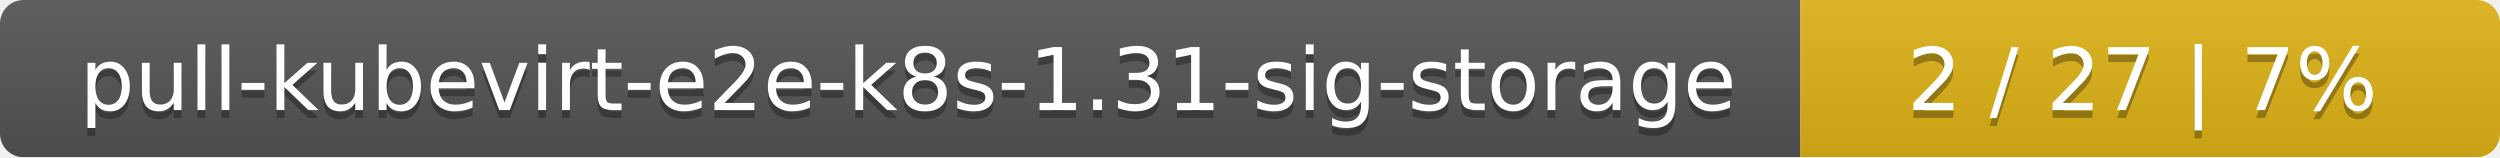
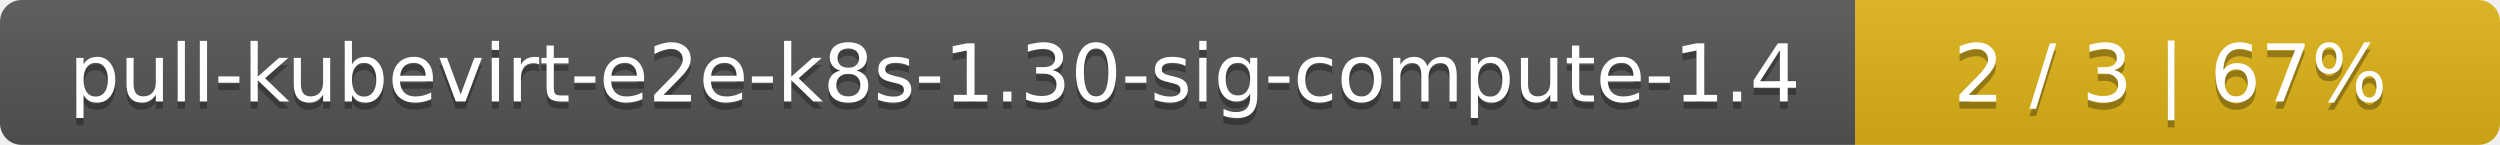
- <svg xmlns="http://www.w3.org/2000/svg" width="318" height="20">
+ <svg xmlns="http://www.w3.org/2000/svg" width="345" height="20">
  <linearGradient id="smooth" x2="0" y2="100%">
    <stop offset="0" stop-color="#bbb" stop-opacity=".1" />
    <stop offset="1" stop-opacity=".1" />
  </linearGradient>
  <mask id="round">
-     <rect width="318" height="20" rx="3" fill="#fff" />
+     <rect width="345" height="20" rx="3" fill="#fff" />
  </mask>
  <g mask="url(#round)">
-     <rect width="229" height="20" fill="#555" />
-     <rect x="229" width="89" height="20" fill="#dfb317" />
-     <rect width="318" height="20" fill="url(#smooth)" />
+     <rect width="256" height="20" fill="#555" />
+     <rect x="256" width="89" height="20" fill="#dfb317" />
+     <rect width="345" height="20" fill="url(#smooth)" />
  </g>
  <g fill="#fff" text-anchor="middle" font-family="DejaVu Sans,Verdana,Geneva,sans-serif" font-size="11">
-     <text x="115.5" y="15" fill="#010101" fill-opacity=".3">pull-kubevirt-e2e-k8s-1.31-sig-storage</text>
-     <text x="115.5" y="14">pull-kubevirt-e2e-k8s-1.31-sig-storage</text>
-     <text x="272.5" y="15" fill="#010101" fill-opacity=".3">2 / 27    |    7%</text>
-     <text x="272.5" y="14">2 / 27    |    7%</text>
+     <text x="129" y="15" fill="#010101" fill-opacity=".3">pull-kubevirt-e2e-k8s-1.30-sig-compute-1.4</text>
+     <text x="129" y="14">pull-kubevirt-e2e-k8s-1.30-sig-compute-1.4</text>
+     <text x="299.5" y="15" fill="#010101" fill-opacity=".3">2 / 3    |    67%</text>
+     <text x="299.5" y="14">2 / 3    |    67%</text>
  </g>
</svg>
